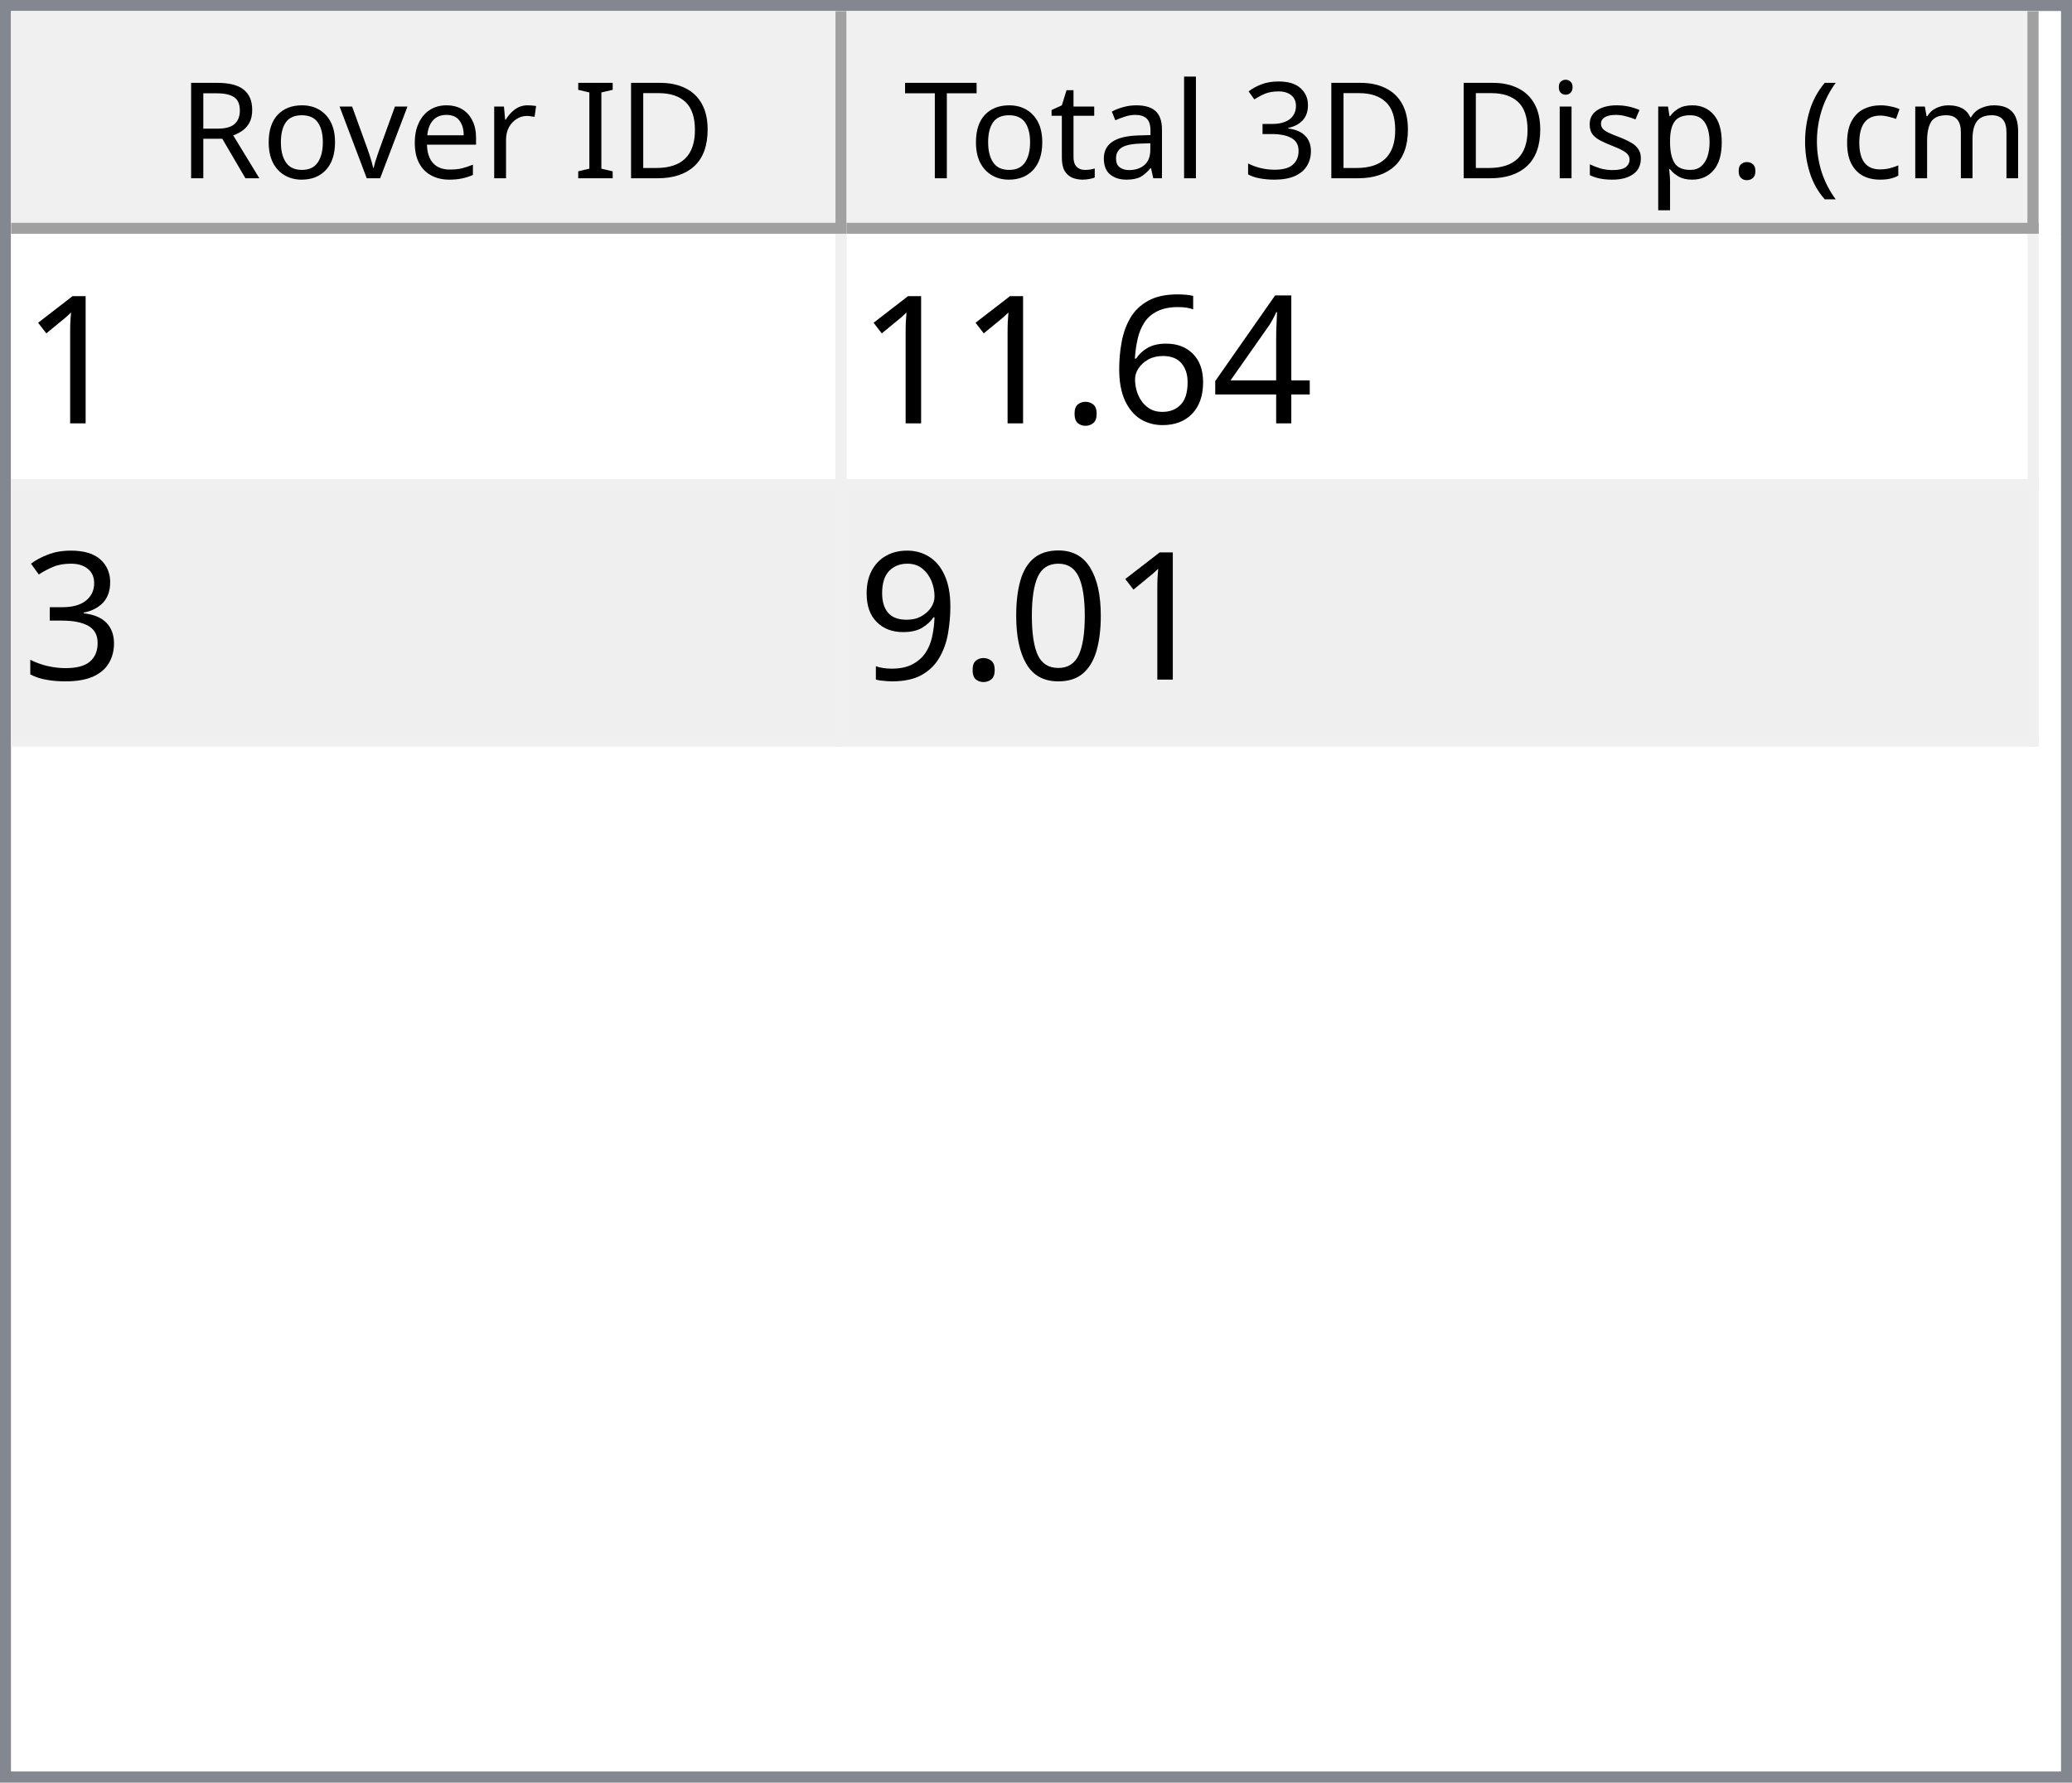
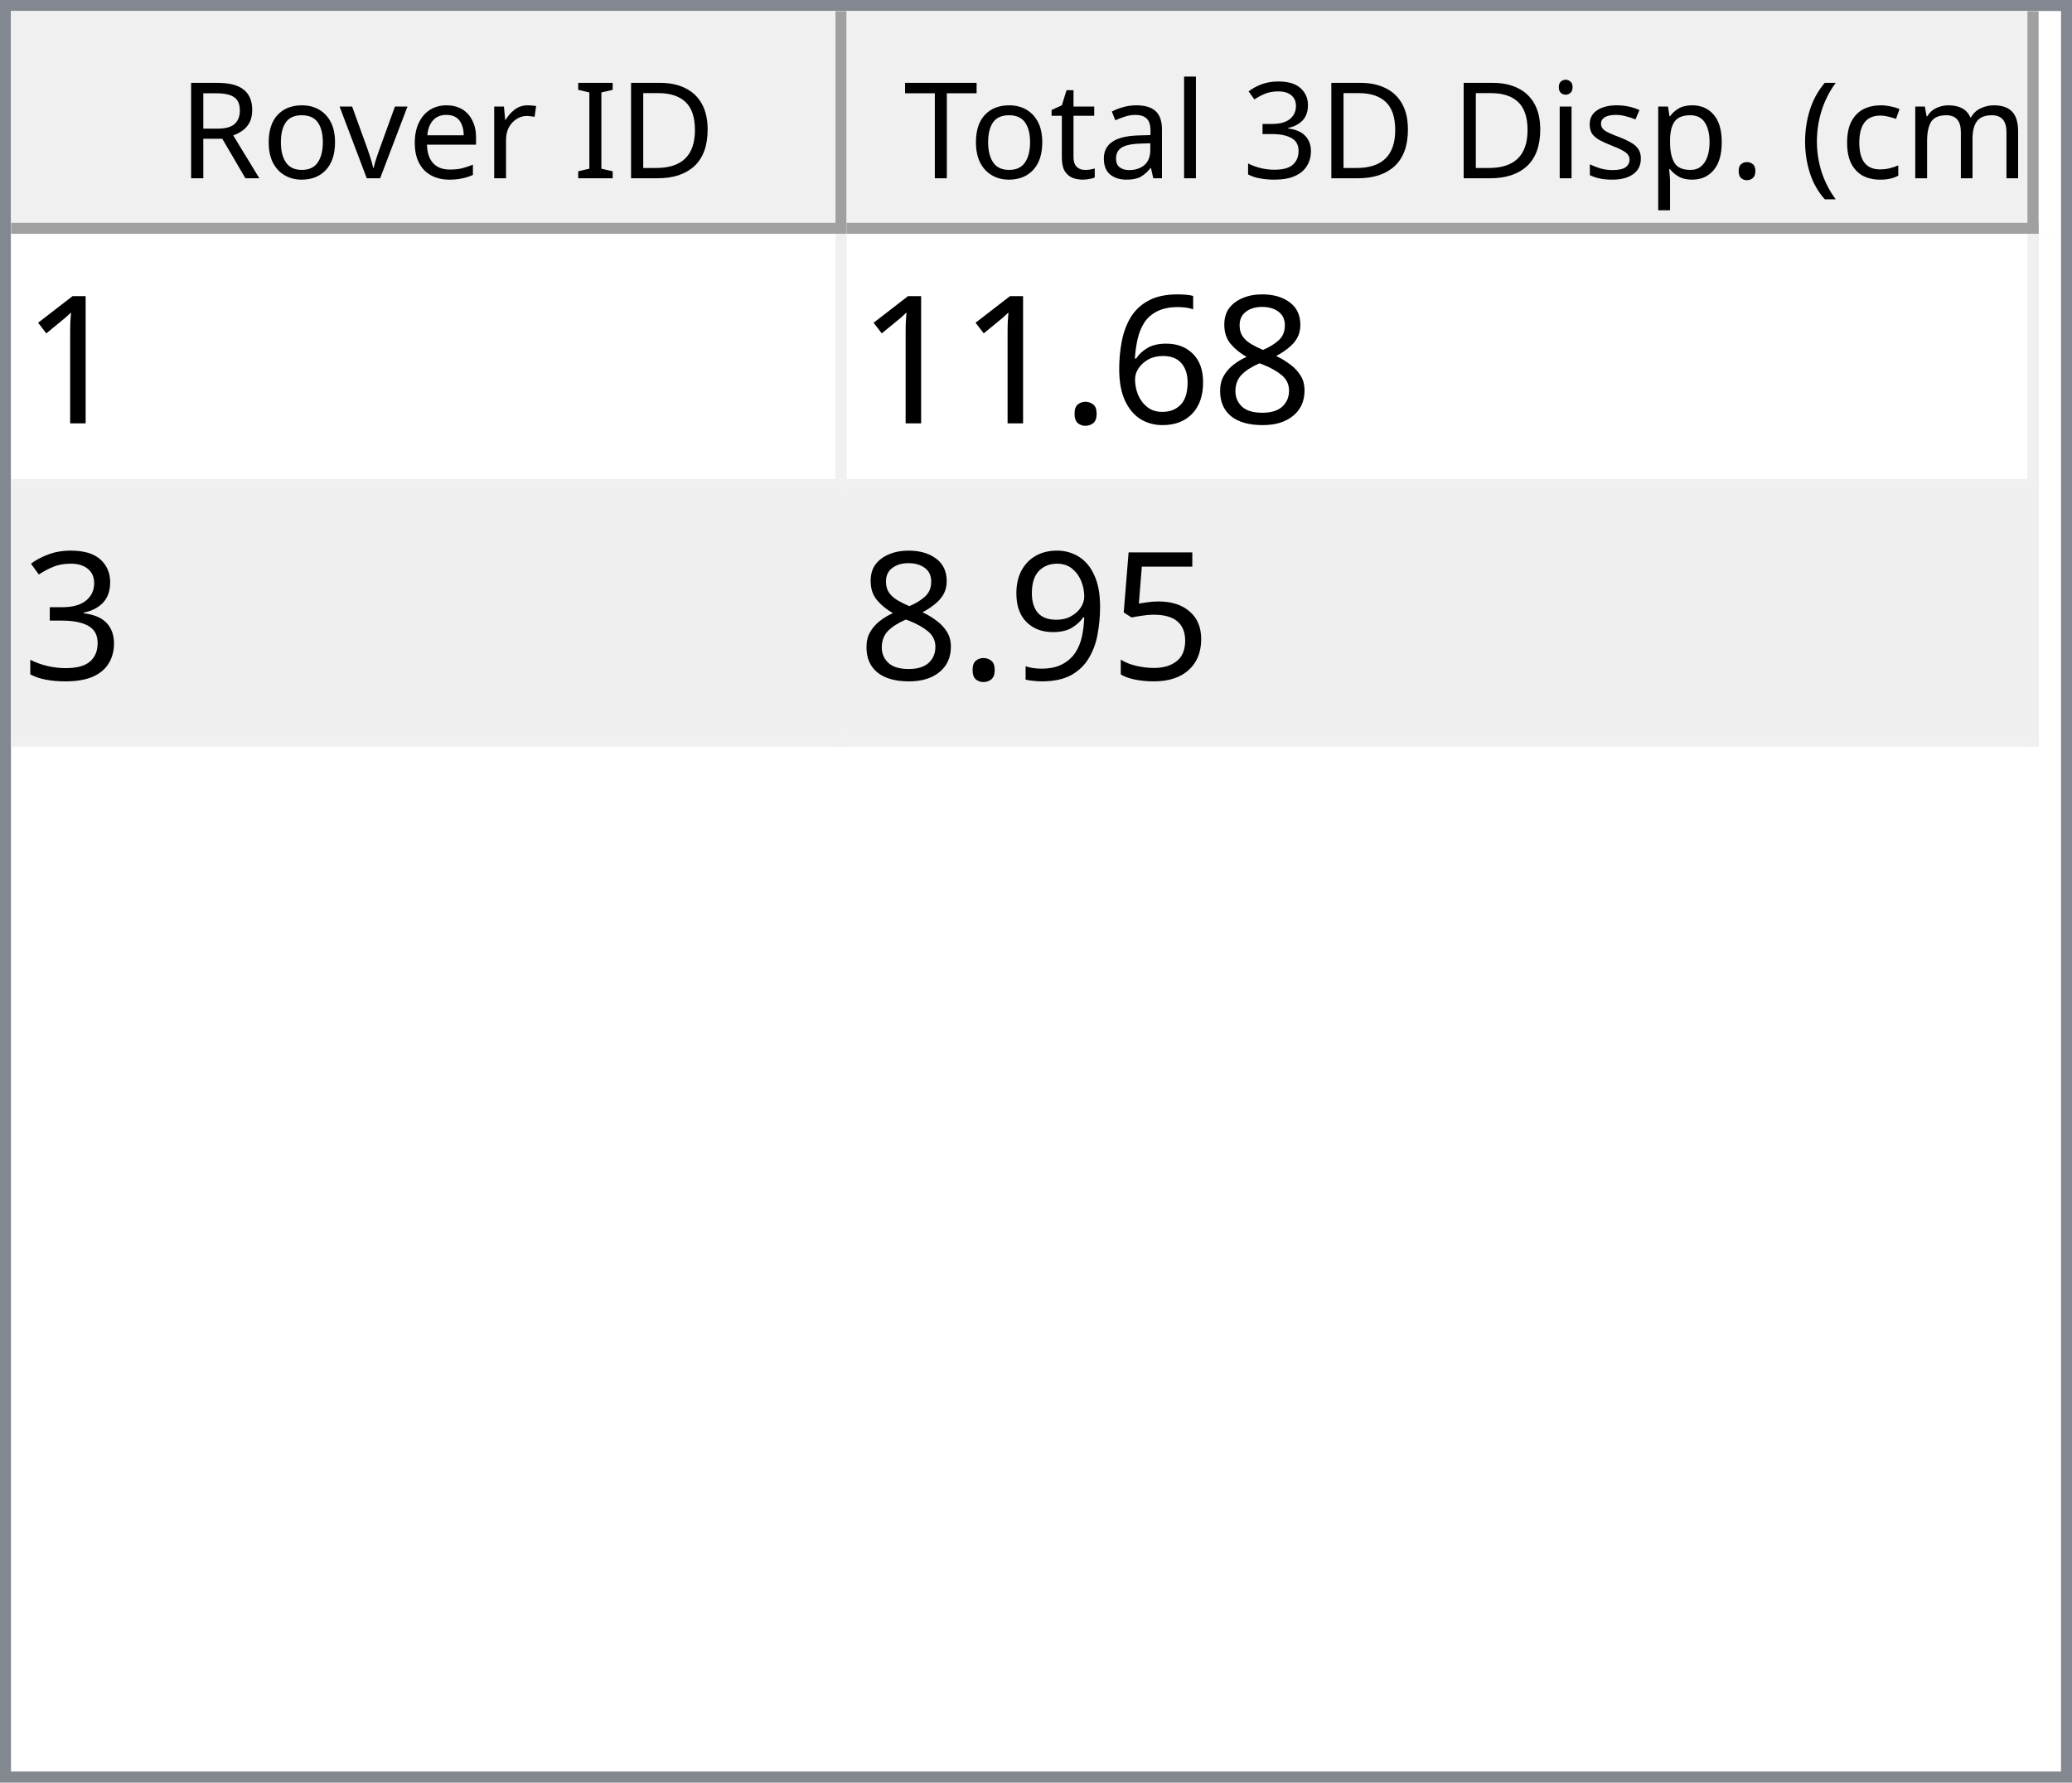
<svg xmlns="http://www.w3.org/2000/svg" style="fill-opacity:1; color-rendering:auto; color-interpolation:auto; text-rendering:auto; stroke:black; stroke-linecap:square; stroke-miterlimit:10; shape-rendering:auto; stroke-opacity:1; fill:black; stroke-dasharray:none; font-weight:normal; stroke-width:1; font-family:'Dialog'; font-style:normal; stroke-linejoin:miter; font-size:12px; stroke-dashoffset:0; image-rendering:auto;" width="186" height="160">
  <defs id="genericDefs" />
  <g>
    <defs id="defs1">
      <clipPath clipPathUnits="userSpaceOnUse" id="clipPath1">
        <path d="M0 0 L186 0 L186 160 L0 160 L0 0 Z" />
      </clipPath>
      <clipPath clipPathUnits="userSpaceOnUse" id="clipPath2">
        <path d="M0 0 L0 160 L186 160 L186 0 Z" />
      </clipPath>
      <clipPath clipPathUnits="userSpaceOnUse" id="clipPath3">
        <path d="M0 0 L0 20 L184 20 L184 0 Z" />
      </clipPath>
      <clipPath clipPathUnits="userSpaceOnUse" id="clipPath4">
        <path d="M0 0 L0 20 L75 20 L75 0 Z" />
      </clipPath>
      <clipPath clipPathUnits="userSpaceOnUse" id="clipPath5">
        <path d="M1 1 L1 19 L74 19 L74 1 Z" />
      </clipPath>
      <clipPath clipPathUnits="userSpaceOnUse" id="clipPath6">
        <path d="M0 0 L0 18 L73 18 L73 0 Z" />
      </clipPath>
      <clipPath clipPathUnits="userSpaceOnUse" id="clipPath7">
        <path d="M-0.5 -0.5 L-0.5 19.5 L74.5 19.5 L74.5 -0.5 Z" />
      </clipPath>
      <clipPath clipPathUnits="userSpaceOnUse" id="clipPath8">
        <path d="M0 0 L0 20 L107 20 L107 0 Z" />
      </clipPath>
      <clipPath clipPathUnits="userSpaceOnUse" id="clipPath9">
        <path d="M1 1 L1 19 L106 19 L106 1 Z" />
      </clipPath>
      <clipPath clipPathUnits="userSpaceOnUse" id="clipPath10">
        <path d="M0 0 L0 18 L105 18 L105 0 Z" />
      </clipPath>
      <clipPath clipPathUnits="userSpaceOnUse" id="clipPath11">
        <path d="M-0.5 -0.5 L-0.5 19.5 L106.5 19.5 L106.5 -0.5 Z" />
      </clipPath>
      <clipPath clipPathUnits="userSpaceOnUse" id="clipPath12">
        <path d="M0 0 L0 138 L184 138 L184 0 Z" />
      </clipPath>
      <clipPath clipPathUnits="userSpaceOnUse" id="clipPath13">
        <path d="M0 0 L0 46 L182 46 L182 0 Z" />
      </clipPath>
      <clipPath clipPathUnits="userSpaceOnUse" id="clipPath14">
        <path d="M-0.5 -0.5 L-0.5 45.5 L181.5 45.5 L181.5 -0.5 Z" />
      </clipPath>
      <clipPath clipPathUnits="userSpaceOnUse" id="clipPath15">
        <path d="M0 0 L0 22 L74 22 L74 0 Z" />
      </clipPath>
      <clipPath clipPathUnits="userSpaceOnUse" id="clipPath16">
        <path d="M0 0 L0 22 L106 22 L106 0 Z" />
      </clipPath>
      <font horiz-adv-x="64.551" id="font1">
        <font-face ascent="107.91" descent="25.098" units-per-em="100" style="font-style:normal; font-family:Segoe UI; font-weight:normal;" />
        <missing-glyph horiz-adv-x="64.551" d="M8.109 0 L8.109 68.266 L56.453 68.266 L56.453 0 L8.109 0 ZM15.328 7.234 L49.219 7.234 L49.219 61.031 L15.328 61.031 L15.328 7.234 Z" />
        <glyph unicode="D" horiz-adv-x="70.117" d="M9.188 0 L9.188 70.016 L28.516 70.016 Q65.531 70.016 65.531 35.891 Q65.531 19.672 55.25 9.836 Q44.969 0 27.734 0 L9.188 0 ZM17.391 62.594 L17.391 7.422 L27.828 7.422 Q41.609 7.422 49.273 14.797 Q56.938 22.172 56.938 35.688 Q56.938 62.594 28.328 62.594 L17.391 62.594 Z" />
        <glyph unicode="I" horiz-adv-x="26.611" d="M17.391 0 L9.188 0 L9.188 70.016 L17.391 70.016 L17.391 0 Z" />
        <glyph unicode=" " horiz-adv-x="27.393" d="" />
        <glyph unicode="r" horiz-adv-x="34.766" d="M34.188 41.891 Q32.078 43.5 28.125 43.5 Q23 43.5 19.555 38.672 Q16.109 33.844 16.109 25.484 L16.109 0 L8.109 0 L8.109 50 L16.109 50 L16.109 39.703 L16.312 39.703 Q18.016 44.969 21.531 47.922 Q25.047 50.875 29.391 50.875 Q32.516 50.875 34.188 50.203 L34.188 41.891 Z" />
        <glyph unicode="e" horiz-adv-x="52.295" d="M48.297 23 L12.984 23 Q13.188 14.656 17.484 10.109 Q21.781 5.562 29.297 5.562 Q37.75 5.562 44.828 11.141 L44.828 3.609 Q38.234 -1.172 27.391 -1.172 Q16.797 -1.172 10.742 5.641 Q4.688 12.453 4.688 24.812 Q4.688 36.469 11.305 43.82 Q17.922 51.172 27.734 51.172 Q37.547 51.172 42.922 44.828 Q48.297 38.484 48.297 27.203 L48.297 23 ZM40.094 29.781 Q40.047 36.719 36.75 40.578 Q33.453 44.438 27.594 44.438 Q21.922 44.438 17.969 40.383 Q14.016 36.328 13.094 29.781 L40.094 29.781 Z" />
        <glyph unicode="v" horiz-adv-x="47.9" d="M47.406 50 L27.484 0 L19.625 0 L0.688 50 L9.469 50 L22.172 13.672 Q23.578 9.672 23.922 6.688 L24.125 6.688 Q24.609 10.453 25.688 13.484 L38.969 50 L47.406 50 Z" />
        <glyph unicode="o" horiz-adv-x="58.594" d="M29 -1.172 Q17.922 -1.172 11.305 5.836 Q4.688 12.844 4.688 24.422 Q4.688 37.016 11.57 44.094 Q18.453 51.172 30.172 51.172 Q41.359 51.172 47.633 44.289 Q53.906 37.406 53.906 25.203 Q53.906 13.234 47.141 6.031 Q40.375 -1.172 29 -1.172 ZM29.594 44.438 Q21.875 44.438 17.383 39.188 Q12.891 33.938 12.891 24.703 Q12.891 15.828 17.43 10.695 Q21.969 5.562 29.594 5.562 Q37.359 5.562 41.531 10.594 Q45.703 15.625 45.703 24.906 Q45.703 34.281 41.531 39.359 Q37.359 44.438 29.594 44.438 Z" />
        <glyph unicode="R" horiz-adv-x="59.814" d="M59.375 0 L49.609 0 L37.891 19.625 Q36.281 22.359 34.766 24.289 Q33.25 26.219 31.664 27.438 Q30.078 28.656 28.25 29.219 Q26.422 29.781 24.125 29.781 L17.391 29.781 L17.391 0 L9.188 0 L9.188 70.016 L30.078 70.016 Q34.672 70.016 38.555 68.867 Q42.438 67.719 45.289 65.375 Q48.141 63.031 49.758 59.547 Q51.375 56.062 51.375 51.375 Q51.375 47.703 50.273 44.656 Q49.172 41.609 47.148 39.211 Q45.125 36.812 42.266 35.133 Q39.406 33.453 35.844 32.516 L35.844 32.328 Q37.594 31.547 38.891 30.547 Q40.188 29.547 41.359 28.18 Q42.531 26.812 43.68 25.078 Q44.828 23.344 46.234 21.047 L59.375 0 ZM17.391 62.594 L17.391 37.203 L28.516 37.203 Q31.594 37.203 34.203 38.133 Q36.812 39.062 38.719 40.797 Q40.625 42.531 41.703 45.047 Q42.781 47.562 42.781 50.688 Q42.781 56.297 39.141 59.445 Q35.5 62.594 28.609 62.594 L17.391 62.594 Z" />
        <glyph unicode=")" horiz-adv-x="30.176" d="M8.297 -15.922 L1.172 -15.922 Q16.406 2.344 16.406 26.812 Q16.406 51.469 1.078 70.016 L8.297 70.016 Q23.531 52.156 23.531 26.703 Q23.531 1.375 8.297 -15.922 Z" />
        <glyph unicode="m" horiz-adv-x="86.133" d="M79.109 0 L71.094 0 L71.094 28.719 Q71.094 37.016 68.531 40.727 Q65.969 44.438 59.906 44.438 Q54.781 44.438 51.195 39.75 Q47.609 35.062 47.609 28.516 L47.609 0 L39.594 0 L39.594 29.688 Q39.594 44.438 28.219 44.438 Q22.953 44.438 19.531 40.016 Q16.109 35.594 16.109 28.516 L16.109 0 L8.109 0 L8.109 50 L16.109 50 L16.109 42.094 L16.312 42.094 Q21.625 51.172 31.844 51.172 Q36.969 51.172 40.773 48.312 Q44.578 45.453 46 40.828 Q51.562 51.172 62.594 51.172 Q79.109 51.172 79.109 30.812 L79.109 0 Z" />
        <glyph unicode="c" horiz-adv-x="46.191" d="M42.188 2.297 Q36.422 -1.172 28.516 -1.172 Q17.828 -1.172 11.258 5.789 Q4.688 12.75 4.688 23.828 Q4.688 36.188 11.766 43.68 Q18.844 51.172 30.672 51.172 Q37.25 51.172 42.281 48.734 L42.281 40.531 Q36.719 44.438 30.375 44.438 Q22.703 44.438 17.797 38.945 Q12.891 33.453 12.891 24.516 Q12.891 15.719 17.508 10.641 Q22.125 5.562 29.891 5.562 Q36.422 5.562 42.188 9.906 L42.188 2.297 Z" />
        <glyph unicode="(" horiz-adv-x="30.176" d="M29.109 -15.922 L21.969 -15.922 Q6.844 1.375 6.844 26.703 Q6.844 52.156 21.969 70.016 L29.203 70.016 Q13.875 51.469 13.875 26.812 Q13.875 2.344 29.109 -15.922 Z" />
        <glyph unicode="." horiz-adv-x="21.68" d="M10.891 -1.078 Q8.641 -1.078 7.055 0.539 Q5.469 2.156 5.469 4.391 Q5.469 6.641 7.055 8.273 Q8.641 9.906 10.891 9.906 Q13.188 9.906 14.797 8.273 Q16.406 6.641 16.406 4.391 Q16.406 2.156 14.797 0.539 Q13.188 -1.078 10.891 -1.078 Z" />
        <glyph unicode="p" horiz-adv-x="58.789" d="M16.312 7.234 L16.109 7.234 L16.109 -23 L8.109 -23 L8.109 50 L16.109 50 L16.109 41.219 L16.312 41.219 Q22.219 51.172 33.594 51.172 Q43.266 51.172 48.688 44.461 Q54.109 37.75 54.109 26.469 Q54.109 13.922 48 6.375 Q41.891 -1.172 31.297 -1.172 Q21.578 -1.172 16.312 7.234 ZM16.109 27.391 L16.109 20.406 Q16.109 14.203 20.141 9.883 Q24.172 5.562 30.375 5.562 Q37.641 5.562 41.773 11.133 Q45.906 16.703 45.906 26.609 Q45.906 34.969 42.047 39.703 Q38.188 44.438 31.594 44.438 Q24.609 44.438 20.359 39.578 Q16.109 34.719 16.109 27.391 Z" />
        <glyph unicode="s" horiz-adv-x="42.432" d="M5.078 1.812 L5.078 10.406 Q11.625 5.562 19.484 5.562 Q30.031 5.562 30.031 12.594 Q30.031 14.594 29.125 15.992 Q28.219 17.391 26.68 18.461 Q25.141 19.531 23.07 20.383 Q21 21.234 18.609 22.172 Q15.281 23.484 12.766 24.828 Q10.25 26.172 8.57 27.859 Q6.891 29.547 6.031 31.695 Q5.172 33.844 5.172 36.719 Q5.172 40.234 6.789 42.945 Q8.406 45.656 11.086 47.484 Q13.766 49.312 17.211 50.242 Q20.656 51.172 24.312 51.172 Q30.812 51.172 35.938 48.922 L35.938 40.828 Q30.422 44.438 23.25 44.438 Q21 44.438 19.195 43.922 Q17.391 43.406 16.094 42.477 Q14.797 41.547 14.086 40.258 Q13.375 38.969 13.375 37.406 Q13.375 35.453 14.086 34.133 Q14.797 32.812 16.164 31.789 Q17.531 30.766 19.484 29.938 Q21.438 29.109 23.922 28.125 Q27.25 26.859 29.883 25.516 Q32.516 24.172 34.375 22.484 Q36.234 20.797 37.234 18.602 Q38.234 16.406 38.234 13.375 Q38.234 9.672 36.602 6.938 Q34.969 4.203 32.234 2.398 Q29.5 0.594 25.93 -0.289 Q22.359 -1.172 18.453 -1.172 Q10.75 -1.172 5.078 1.812 Z" />
        <glyph unicode="i" horiz-adv-x="24.219" d="M12.203 62.703 Q10.062 62.703 8.547 64.164 Q7.031 65.625 7.031 67.875 Q7.031 70.125 8.547 71.609 Q10.062 73.094 12.203 73.094 Q14.406 73.094 15.945 71.609 Q17.484 70.125 17.484 67.875 Q17.484 65.719 15.945 64.211 Q14.406 62.703 12.203 62.703 ZM16.109 0 L8.109 0 L8.109 50 L16.109 50 L16.109 0 Z" />
        <glyph unicode="3" horiz-adv-x="53.906" d="M46.531 19.828 Q46.531 15.094 44.75 11.211 Q42.969 7.328 39.719 4.57 Q36.469 1.812 31.93 0.297 Q27.391 -1.219 21.922 -1.219 Q11.922 -1.219 6 2.594 L6 11.188 Q13.094 5.609 22.219 5.609 Q25.875 5.609 28.828 6.539 Q31.781 7.469 33.906 9.227 Q36.031 10.984 37.18 13.477 Q38.328 15.969 38.328 19.094 Q38.328 32.812 18.797 32.812 L12.984 32.812 L12.984 39.594 L18.5 39.594 Q35.797 39.594 35.797 52.484 Q35.797 64.406 22.609 64.406 Q15.188 64.406 8.688 59.422 L8.688 67.188 Q15.375 71.188 24.609 71.188 Q29 71.188 32.57 69.969 Q36.141 68.75 38.68 66.555 Q41.219 64.359 42.609 61.281 Q44 58.203 44 54.5 Q44 40.672 30.031 36.719 L30.031 36.531 Q33.594 36.141 36.625 34.797 Q39.656 33.453 41.852 31.305 Q44.047 29.156 45.289 26.25 Q46.531 23.344 46.531 19.828 Z" />
        <glyph unicode="l" horiz-adv-x="24.219" d="M16.109 0 L8.109 0 L8.109 74.031 L16.109 74.031 L16.109 0 Z" />
        <glyph unicode="a" horiz-adv-x="50.879" d="M43.891 0 L35.891 0 L35.891 7.812 L35.688 7.812 Q30.469 -1.172 20.312 -1.172 Q12.844 -1.172 8.617 2.781 Q4.391 6.734 4.391 13.281 Q4.391 27.297 20.906 29.594 L35.891 31.688 Q35.891 44.438 25.594 44.438 Q16.547 44.438 9.281 38.281 L9.281 46.484 Q16.656 51.172 26.266 51.172 Q43.891 51.172 43.891 32.516 L43.891 0 ZM35.891 25.297 L23.828 23.641 Q18.266 22.859 15.43 20.875 Q12.594 18.891 12.594 13.875 Q12.594 10.203 15.211 7.883 Q17.828 5.562 22.172 5.562 Q28.125 5.562 32.008 9.742 Q35.891 13.922 35.891 20.312 L35.891 25.297 Z" />
        <glyph unicode="t" horiz-adv-x="33.887" d="M31.297 0.484 Q28.469 -1.078 23.828 -1.078 Q10.688 -1.078 10.688 13.578 L10.688 43.172 L2.094 43.172 L2.094 50 L10.688 50 L10.688 62.203 L18.703 64.797 L18.703 50 L31.297 50 L31.297 43.172 L18.703 43.172 L18.703 14.984 Q18.703 9.969 20.414 7.82 Q22.125 5.672 26.078 5.672 Q29.109 5.672 31.297 7.328 L31.297 0.484 Z" />
        <glyph unicode="T" horiz-adv-x="52.393" d="M50.594 62.594 L30.375 62.594 L30.375 0 L22.172 0 L22.172 62.594 L2 62.594 L2 70.016 L50.594 70.016 L50.594 62.594 Z" />
      </font>
      <font horiz-adv-x="75.0" id="font2">
        <font-face ascent="100.537" descent="21.973" units-per-em="100" style="font-style:normal; font-family:sans-serif; font-weight:normal;" />
        <missing-glyph horiz-adv-x="75.0" d="M12.5 0 L12.5 62.5 L62.5 62.5 L62.5 0 L12.5 0 ZM14.062 1.562 L60.938 1.562 L60.938 60.938 L14.062 60.938 L14.062 1.562 Z" />
        <glyph unicode="1" horiz-adv-x="55.615" d="M37.25 0 L28.469 0 L28.469 56 Q25.297 52.984 20.141 49.953 Q14.984 46.922 10.891 45.406 L10.891 53.906 Q18.266 57.375 23.781 62.305 Q29.297 67.234 31.594 71.875 L37.25 71.875 L37.25 0 Z" />
-         <glyph unicode="4" horiz-adv-x="55.615" d="M32.328 0 L32.328 17.141 L1.266 17.141 L1.266 25.203 L33.938 71.578 L41.109 71.578 L41.109 25.203 L50.781 25.203 L50.781 17.141 L41.109 17.141 L41.109 0 L32.328 0 ZM32.328 25.203 L32.328 57.469 L9.906 25.203 L32.328 25.203 Z" />
+         <glyph unicode="8" horiz-adv-x="55.615" d="M17.672 38.812 Q12.203 40.828 9.57 44.539 Q6.938 48.25 6.938 53.422 Q6.938 61.234 12.555 66.555 Q18.172 71.875 27.484 71.875 Q36.859 71.875 42.578 66.43 Q48.297 60.984 48.297 53.172 Q48.297 48.188 45.68 44.508 Q43.062 40.828 37.75 38.812 Q44.344 36.672 47.781 31.883 Q51.219 27.094 51.219 20.453 Q51.219 11.281 44.727 5.031 Q38.234 -1.219 27.641 -1.219 Q17.047 -1.219 10.547 5.055 Q4.047 11.328 4.047 20.703 Q4.047 27.688 7.594 32.398 Q11.141 37.109 17.672 38.812 ZM15.922 53.719 Q15.922 48.641 19.195 45.414 Q22.469 42.188 27.688 42.188 Q32.766 42.188 36.016 45.383 Q39.266 48.578 39.266 53.219 Q39.266 58.062 35.914 61.359 Q32.562 64.656 27.594 64.656 Q22.562 64.656 19.242 61.43 Q15.922 58.203 15.922 53.719 ZM13.094 20.656 Q13.094 16.891 14.875 13.375 Q16.656 9.859 20.172 7.93 Q23.688 6 27.734 6 Q34.031 6 38.133 10.055 Q42.234 14.109 42.234 20.359 Q42.234 26.703 38.016 30.859 Q33.797 35.016 27.438 35.016 Q21.234 35.016 17.164 30.914 Q13.094 26.812 13.094 20.656 Z" />
        <glyph unicode="6" horiz-adv-x="55.615" d="M49.75 54.047 L41.016 53.375 Q39.844 58.547 37.703 60.891 Q34.125 64.656 28.906 64.656 Q24.703 64.656 21.531 62.312 Q17.391 59.281 14.992 53.469 Q12.594 47.656 12.5 36.922 Q15.672 41.75 20.266 44.094 Q24.859 46.438 29.891 46.438 Q38.672 46.438 44.852 39.969 Q51.031 33.5 51.031 23.25 Q51.031 16.5 48.125 10.719 Q45.219 4.938 40.141 1.859 Q35.062 -1.219 28.609 -1.219 Q17.625 -1.219 10.695 6.859 Q3.766 14.938 3.766 33.5 Q3.766 54.25 11.422 63.672 Q18.109 71.875 29.438 71.875 Q37.891 71.875 43.289 67.141 Q48.688 62.406 49.75 54.047 ZM13.875 23.188 Q13.875 18.656 15.797 14.508 Q17.719 10.359 21.188 8.18 Q24.656 6 28.469 6 Q34.031 6 38.039 10.492 Q42.047 14.984 42.047 22.703 Q42.047 30.125 38.086 34.398 Q34.125 38.672 28.125 38.672 Q22.172 38.672 18.023 34.398 Q13.875 30.125 13.875 23.188 Z" />
        <glyph unicode="." horiz-adv-x="27.783" d="M9.078 0 L9.078 10.016 L19.094 10.016 L19.094 0 L9.078 0 Z" />
        <glyph unicode="3" horiz-adv-x="55.615" d="M4.203 18.891 L12.984 20.062 Q14.5 12.594 18.141 9.297 Q21.781 6 27 6 Q33.203 6 37.477 10.297 Q41.75 14.594 41.75 20.953 Q41.75 27 37.797 30.93 Q33.844 34.859 27.734 34.859 Q25.25 34.859 21.531 33.891 L22.516 41.609 Q23.391 41.5 23.922 41.5 Q29.547 41.5 34.039 44.43 Q38.531 47.359 38.531 53.469 Q38.531 58.297 35.258 61.477 Q31.984 64.656 26.812 64.656 Q21.688 64.656 18.266 61.43 Q14.844 58.203 13.875 51.766 L5.078 53.328 Q6.688 62.156 12.398 67.016 Q18.109 71.875 26.609 71.875 Q32.469 71.875 37.398 69.359 Q42.328 66.844 44.945 62.5 Q47.562 58.156 47.562 53.266 Q47.562 48.641 45.07 44.828 Q42.578 41.016 37.703 38.766 Q44.047 37.312 47.562 32.695 Q51.078 28.078 51.078 21.141 Q51.078 11.766 44.242 5.25 Q37.406 -1.266 26.953 -1.266 Q17.531 -1.266 11.305 4.352 Q5.078 9.969 4.203 18.891 Z" />
-         <glyph unicode="0" horiz-adv-x="55.615" d="M4.156 35.297 Q4.156 48 6.766 55.742 Q9.375 63.484 14.523 67.68 Q19.672 71.875 27.484 71.875 Q33.25 71.875 37.594 69.555 Q41.938 67.234 44.773 62.867 Q47.609 58.5 49.219 52.227 Q50.828 45.953 50.828 35.297 Q50.828 22.703 48.242 14.969 Q45.656 7.234 40.508 3.008 Q35.359 -1.219 27.484 -1.219 Q17.141 -1.219 11.234 6.203 Q4.156 15.141 4.156 35.297 ZM13.188 35.297 Q13.188 17.672 17.312 11.836 Q21.438 6 27.484 6 Q33.547 6 37.672 11.859 Q41.797 17.719 41.797 35.297 Q41.797 52.984 37.672 58.789 Q33.547 64.594 27.391 64.594 Q21.344 64.594 17.719 59.469 Q13.188 52.938 13.188 35.297 Z" />
+         <glyph unicode="5" horiz-adv-x="55.615" d="M4.156 18.75 L13.375 19.531 Q14.406 12.797 18.141 9.398 Q21.875 6 27.156 6 Q33.5 6 37.891 10.789 Q42.281 15.578 42.281 23.484 Q42.281 31 38.062 35.352 Q33.844 39.703 27 39.703 Q22.75 39.703 19.336 37.773 Q15.922 35.844 13.969 32.766 L5.719 33.844 L12.641 70.609 L48.25 70.609 L48.25 62.203 L19.672 62.203 L15.828 42.969 Q22.266 47.469 29.344 47.469 Q38.719 47.469 45.164 40.969 Q51.609 34.469 51.609 24.266 Q51.609 14.547 45.953 7.469 Q39.062 -1.219 27.156 -1.219 Q17.391 -1.219 11.211 4.25 Q5.031 9.719 4.156 18.75 Z" />
        <glyph unicode="9" horiz-adv-x="55.615" d="M5.469 16.547 L13.922 17.328 Q14.984 11.375 18.016 8.688 Q21.047 6 25.781 6 Q29.828 6 32.883 7.859 Q35.938 9.719 37.891 12.82 Q39.844 15.922 41.164 21.195 Q42.484 26.469 42.484 31.938 Q42.484 32.516 42.438 33.688 Q39.797 29.5 35.234 26.883 Q30.672 24.266 25.344 24.266 Q16.453 24.266 10.305 30.711 Q4.156 37.156 4.156 47.703 Q4.156 58.594 10.578 65.234 Q17 71.875 26.656 71.875 Q33.641 71.875 39.43 68.117 Q45.219 64.359 48.219 57.398 Q51.219 50.438 51.219 37.25 Q51.219 23.531 48.242 15.406 Q45.266 7.281 39.383 3.031 Q33.5 -1.219 25.594 -1.219 Q17.188 -1.219 11.867 3.445 Q6.547 8.109 5.469 16.547 ZM41.453 48.141 Q41.453 55.719 37.43 60.156 Q33.406 64.594 27.734 64.594 Q21.875 64.594 17.531 59.812 Q13.188 55.031 13.188 47.406 Q13.188 40.578 17.312 36.305 Q21.438 32.031 27.484 32.031 Q33.594 32.031 37.523 36.305 Q41.453 40.578 41.453 48.141 Z" />
      </font>
    </defs>
    <g style="fill:white; stroke:white;">
      <rect x="0" y="0" width="186" style="clip-path:url(#clipPath1); stroke:none;" height="160" />
    </g>
    <g style="fill:white; text-rendering:optimizeSpeed; color-rendering:optimizeSpeed; image-rendering:optimizeSpeed; shape-rendering:crispEdges; stroke:white; color-interpolation:sRGB;">
      <rect x="0" width="186" height="160" y="0" style="stroke:none;" />
      <path style="stroke:none;" d="M0 160 L186 160 L186 0 L0 0 Z" />
    </g>
    <g style="fill:rgb(240,240,240); font-family:'Segoe UI'; stroke:rgb(240,240,240);">
      <rect x="0" y="0" width="186" style="clip-path:url(#clipPath2); stroke:none;" height="160" />
    </g>
    <g style="fill:rgb(130,135,144); font-family:'Segoe UI'; stroke:rgb(130,135,144);">
      <path d="M0 0 L186 0 L186 160 L0 160 L0 0 ZM1 1 L185 1 L185 159 L1 159 L1 1 Z" style="fill-rule:evenodd; clip-path:url(#clipPath2); stroke:none;" />
    </g>
    <g style="fill:white; font-family:'Segoe UI'; stroke:white;" transform="translate(1,1)">
      <rect x="0" y="0" width="184" style="clip-path:url(#clipPath3); stroke:none;" height="20" />
    </g>
    <g style="fill:rgb(240,240,240); font-family:'Segoe UI'; stroke:rgb(240,240,240);" transform="translate(1,1)">
      <rect x="0" y="0" width="75" style="clip-path:url(#clipPath4); stroke:none;" height="20" />
    </g>
    <g style="font-family:'Segoe UI';" transform="translate(2,2)">
      <text x="14" xml:space="preserve" y="14" style="clip-path:url(#clipPath6); stroke:none;">Rover ID</text>
    </g>
    <g style="fill:rgb(160,160,160); font-family:'Segoe UI'; stroke:rgb(160,160,160); stroke-linejoin:bevel;" transform="translate(1.5,1.5)">
      <line x1="74" x2="74" y1="0" style="fill:none; clip-path:url(#clipPath7);" y2="19" />
    </g>
    <g style="fill:rgb(160,160,160); font-family:'Segoe UI'; stroke:rgb(160,160,160); stroke-linejoin:bevel;" transform="matrix(1,0,0,1,1,1) translate(0.5,0.5)">
      <line x1="0" x2="74" y1="19" style="fill:none; clip-path:url(#clipPath7);" y2="19" />
    </g>
    <g style="fill:rgb(240,240,240); font-family:'Segoe UI'; stroke:rgb(240,240,240);" transform="translate(76,1)">
      <rect x="0" y="0" width="107" style="clip-path:url(#clipPath8); stroke:none;" height="20" />
    </g>
    <g style="font-family:'Segoe UI';" transform="translate(77,2)">
      <text x="1" xml:space="preserve" y="14" style="clip-path:url(#clipPath10); stroke:none;"> Total 3D Disp. (cm)</text>
    </g>
    <g style="fill:rgb(160,160,160); font-family:'Segoe UI'; stroke:rgb(160,160,160); stroke-linejoin:bevel;" transform="translate(76.5,1.5)">
      <line x1="106" x2="106" y1="0" style="fill:none; clip-path:url(#clipPath11);" y2="19" />
    </g>
    <g style="fill:rgb(160,160,160); font-family:'Segoe UI'; stroke:rgb(160,160,160); stroke-linejoin:bevel;" transform="matrix(1,0,0,1,76,1) translate(0.5,0.5)">
      <line x1="0" x2="106" y1="19" style="fill:none; clip-path:url(#clipPath11);" y2="19" />
    </g>
    <g style="fill:white; font-family:'Segoe UI'; stroke:white;" transform="translate(1,21)">
      <rect x="0" y="0" width="184" style="clip-path:url(#clipPath12); stroke:none;" height="138" />
    </g>
    <g style="fill:rgb(240,240,240); font-size:16px; font-family:sans-serif; stroke:rgb(240,240,240);" transform="translate(1,21)">
      <rect x="0" y="0" width="182" style="clip-path:url(#clipPath13); stroke:none;" height="46" />
      <line transform="translate(0.5,0.5)" x1="0" x2="181" y1="22" style="clip-path:url(#clipPath14); fill:none; stroke-linejoin:bevel;" y2="22" />
    </g>
    <g transform="matrix(1,0,0,1,1,21) translate(0.5,0.5)" style="fill:rgb(240,240,240); font-size:16px; font-family:sans-serif; stroke:rgb(240,240,240); stroke-linejoin:bevel;">
      <line x1="0" x2="181" y1="45" style="fill:none; clip-path:url(#clipPath14);" y2="45" />
    </g>
    <g transform="matrix(1,0,0,1,1,21) translate(0.5,0.5)" style="fill:rgb(240,240,240); font-size:16px; font-family:sans-serif; stroke:rgb(240,240,240); stroke-linejoin:bevel;">
      <line x1="74" x2="74" y1="0" style="fill:none; clip-path:url(#clipPath14);" y2="45" />
    </g>
    <g transform="matrix(1,0,0,1,1,21) translate(0.5,0.5)" style="fill:rgb(240,240,240); font-size:16px; font-family:sans-serif; stroke:rgb(240,240,240); stroke-linejoin:bevel;">
      <line x1="181" x2="181" y1="0" style="fill:none; clip-path:url(#clipPath14);" y2="45" />
    </g>
    <g style="fill:white; font-size:16px; font-family:sans-serif; stroke:white;" transform="matrix(1,0,0,1,1,21)">
      <rect x="0" y="0" width="74" style="clip-path:url(#clipPath15); stroke:none;" height="22" />
      <text x="1" y="17" style="fill:black; clip-path:url(#clipPath15); stroke:none;" xml:space="preserve">1</text>
    </g>
    <g style="fill:white; font-size:16px; font-family:sans-serif; stroke:white;" transform="matrix(1,0,0,1,1,21) translate(75,0)">
      <rect x="0" y="0" width="106" style="clip-path:url(#clipPath16); stroke:none;" height="22" />
-       <text x="1" y="17" style="fill:black; clip-path:url(#clipPath16); stroke:none;" xml:space="preserve">11.64</text>
+       <text x="1" y="17" style="fill:black; clip-path:url(#clipPath16); stroke:none;" xml:space="preserve">11.68</text>
    </g>
    <g style="fill:rgb(239,239,239); font-size:16px; font-family:sans-serif; stroke:rgb(239,239,239);" transform="matrix(1,0,0,1,1,21) translate(0,23)">
      <rect x="0" y="0" width="74" style="clip-path:url(#clipPath15); stroke:none;" height="22" />
      <text x="1" y="17" style="fill:black; clip-path:url(#clipPath15); stroke:none;" xml:space="preserve">3</text>
    </g>
    <g style="fill:rgb(239,239,239); font-size:16px; font-family:sans-serif; stroke:rgb(239,239,239);" transform="matrix(1,0,0,1,1,21) translate(75,23)">
      <rect x="0" y="0" width="106" style="clip-path:url(#clipPath16); stroke:none;" height="22" />
-       <text x="1" y="17" style="fill:black; clip-path:url(#clipPath16); stroke:none;" xml:space="preserve">9.01</text>
+       <text x="1" y="17" style="fill:black; clip-path:url(#clipPath16); stroke:none;" xml:space="preserve">8.95</text>
    </g>
  </g>
</svg>
